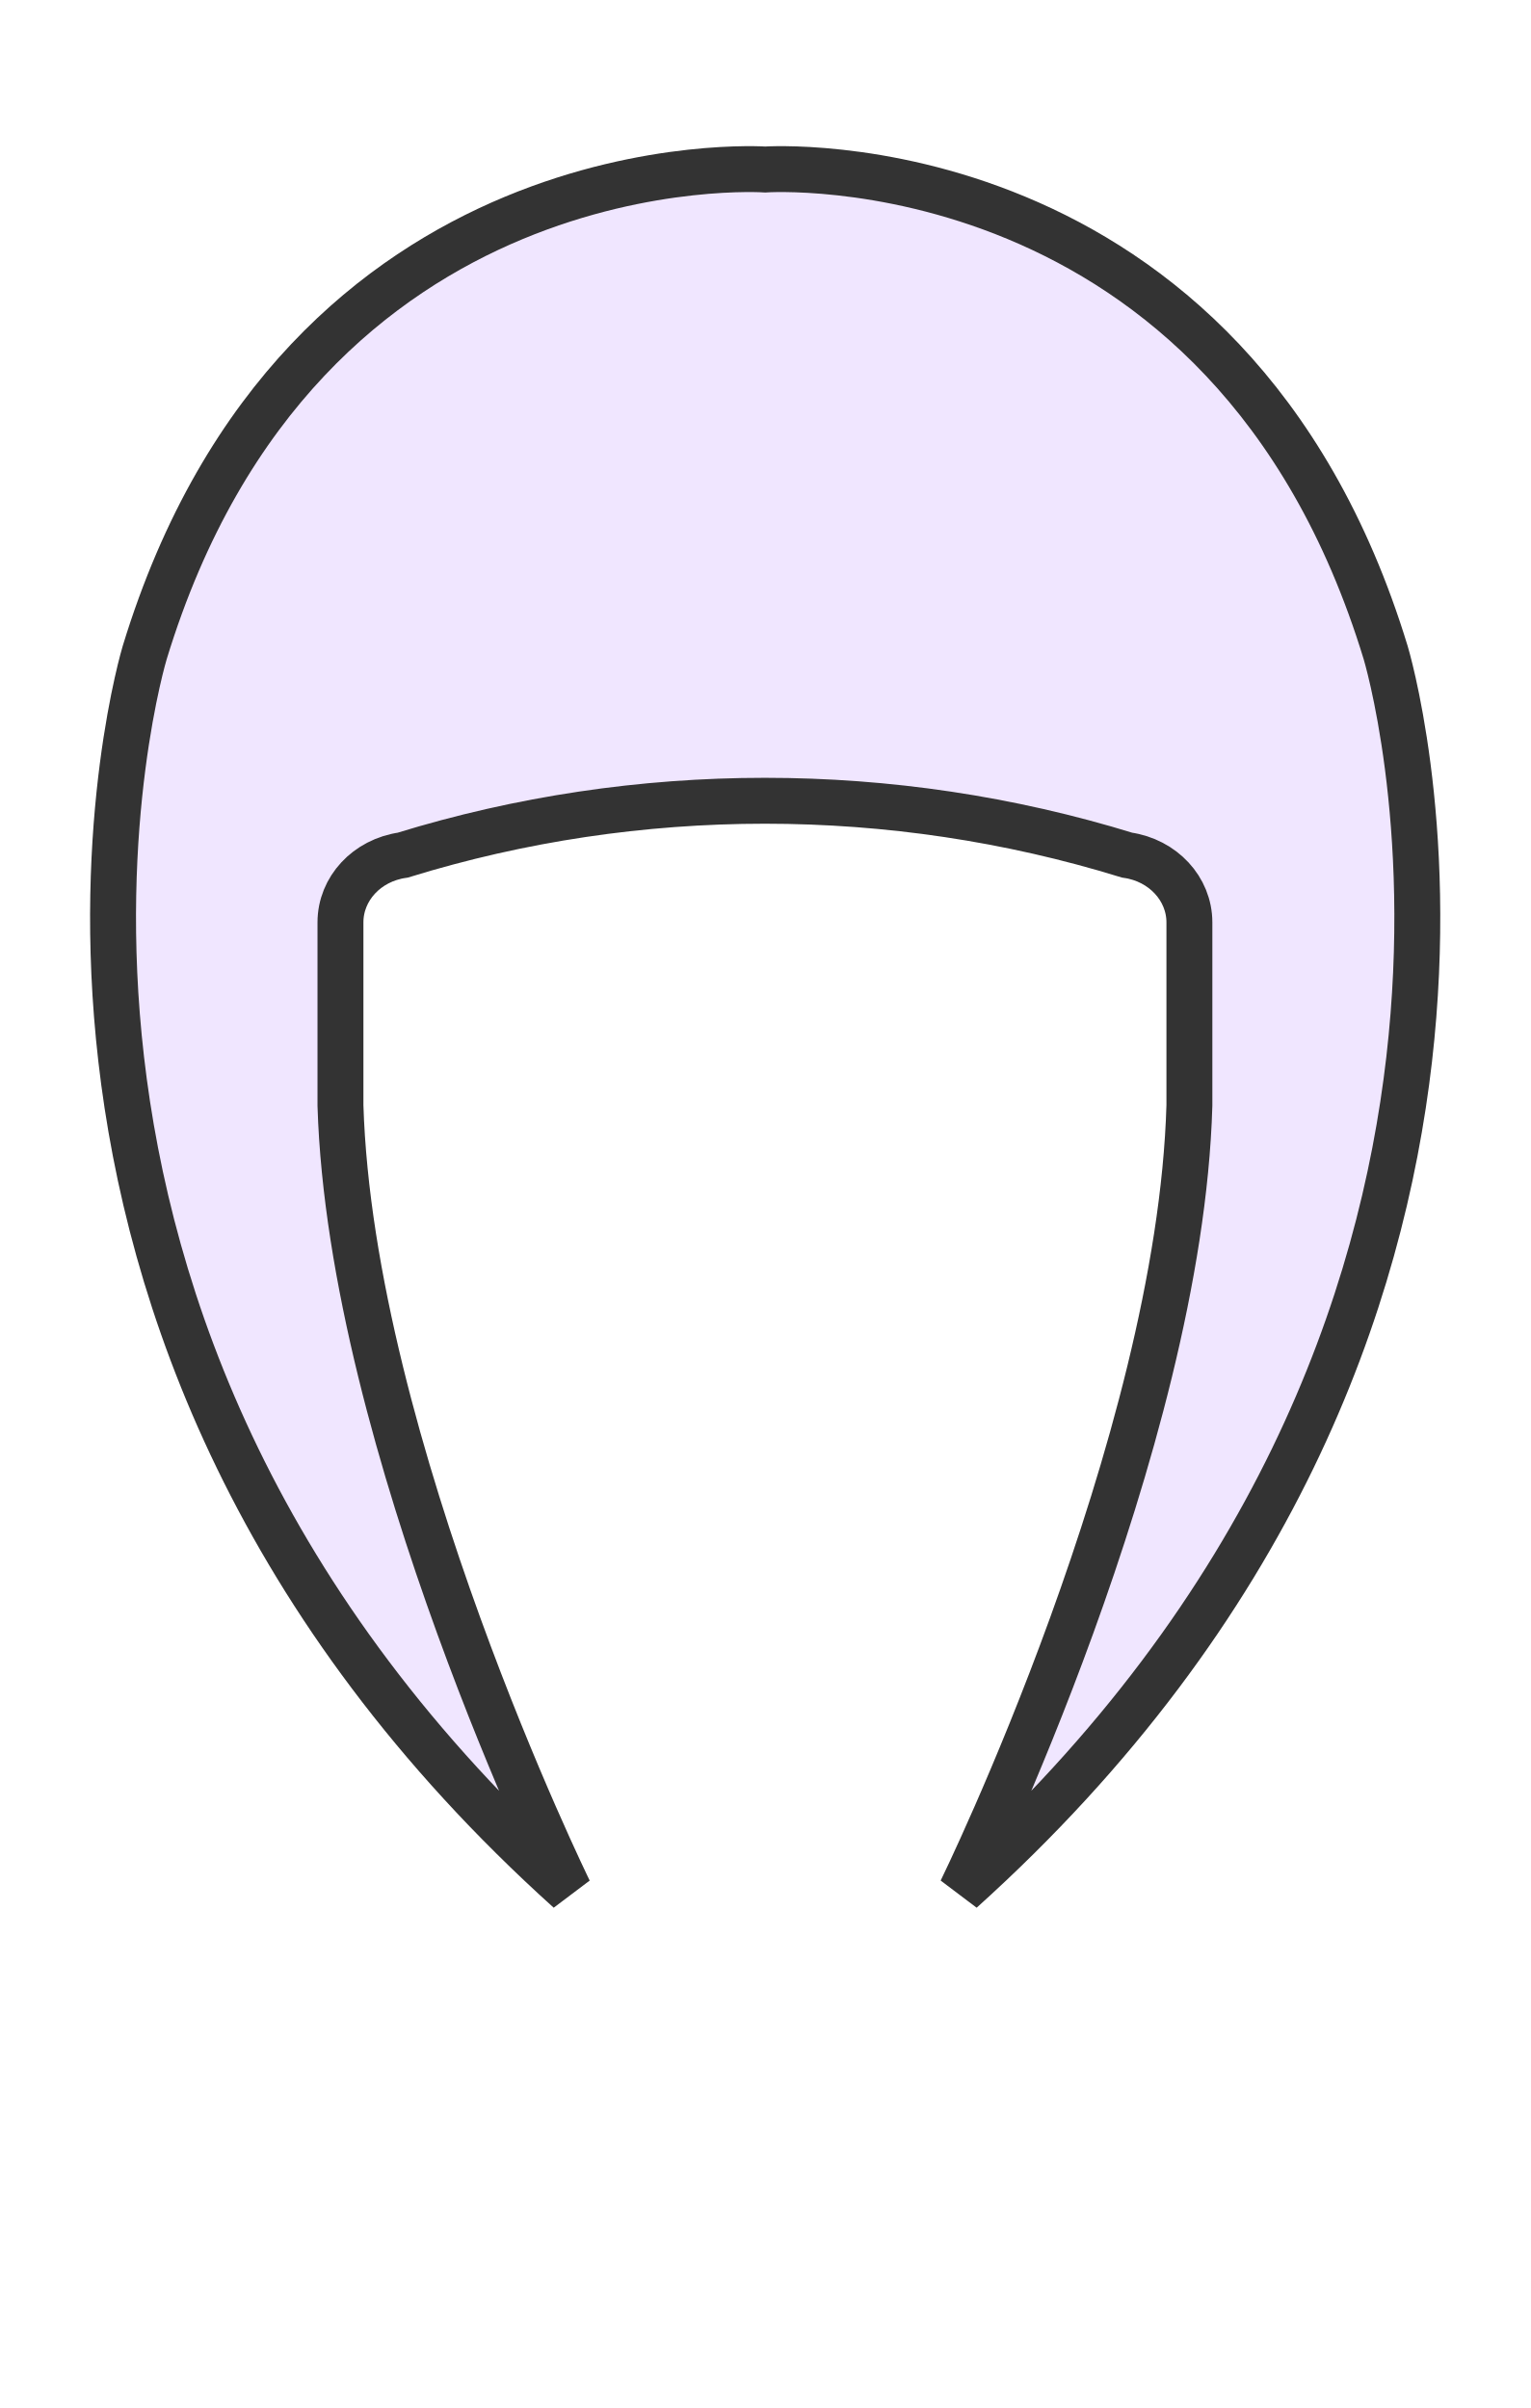
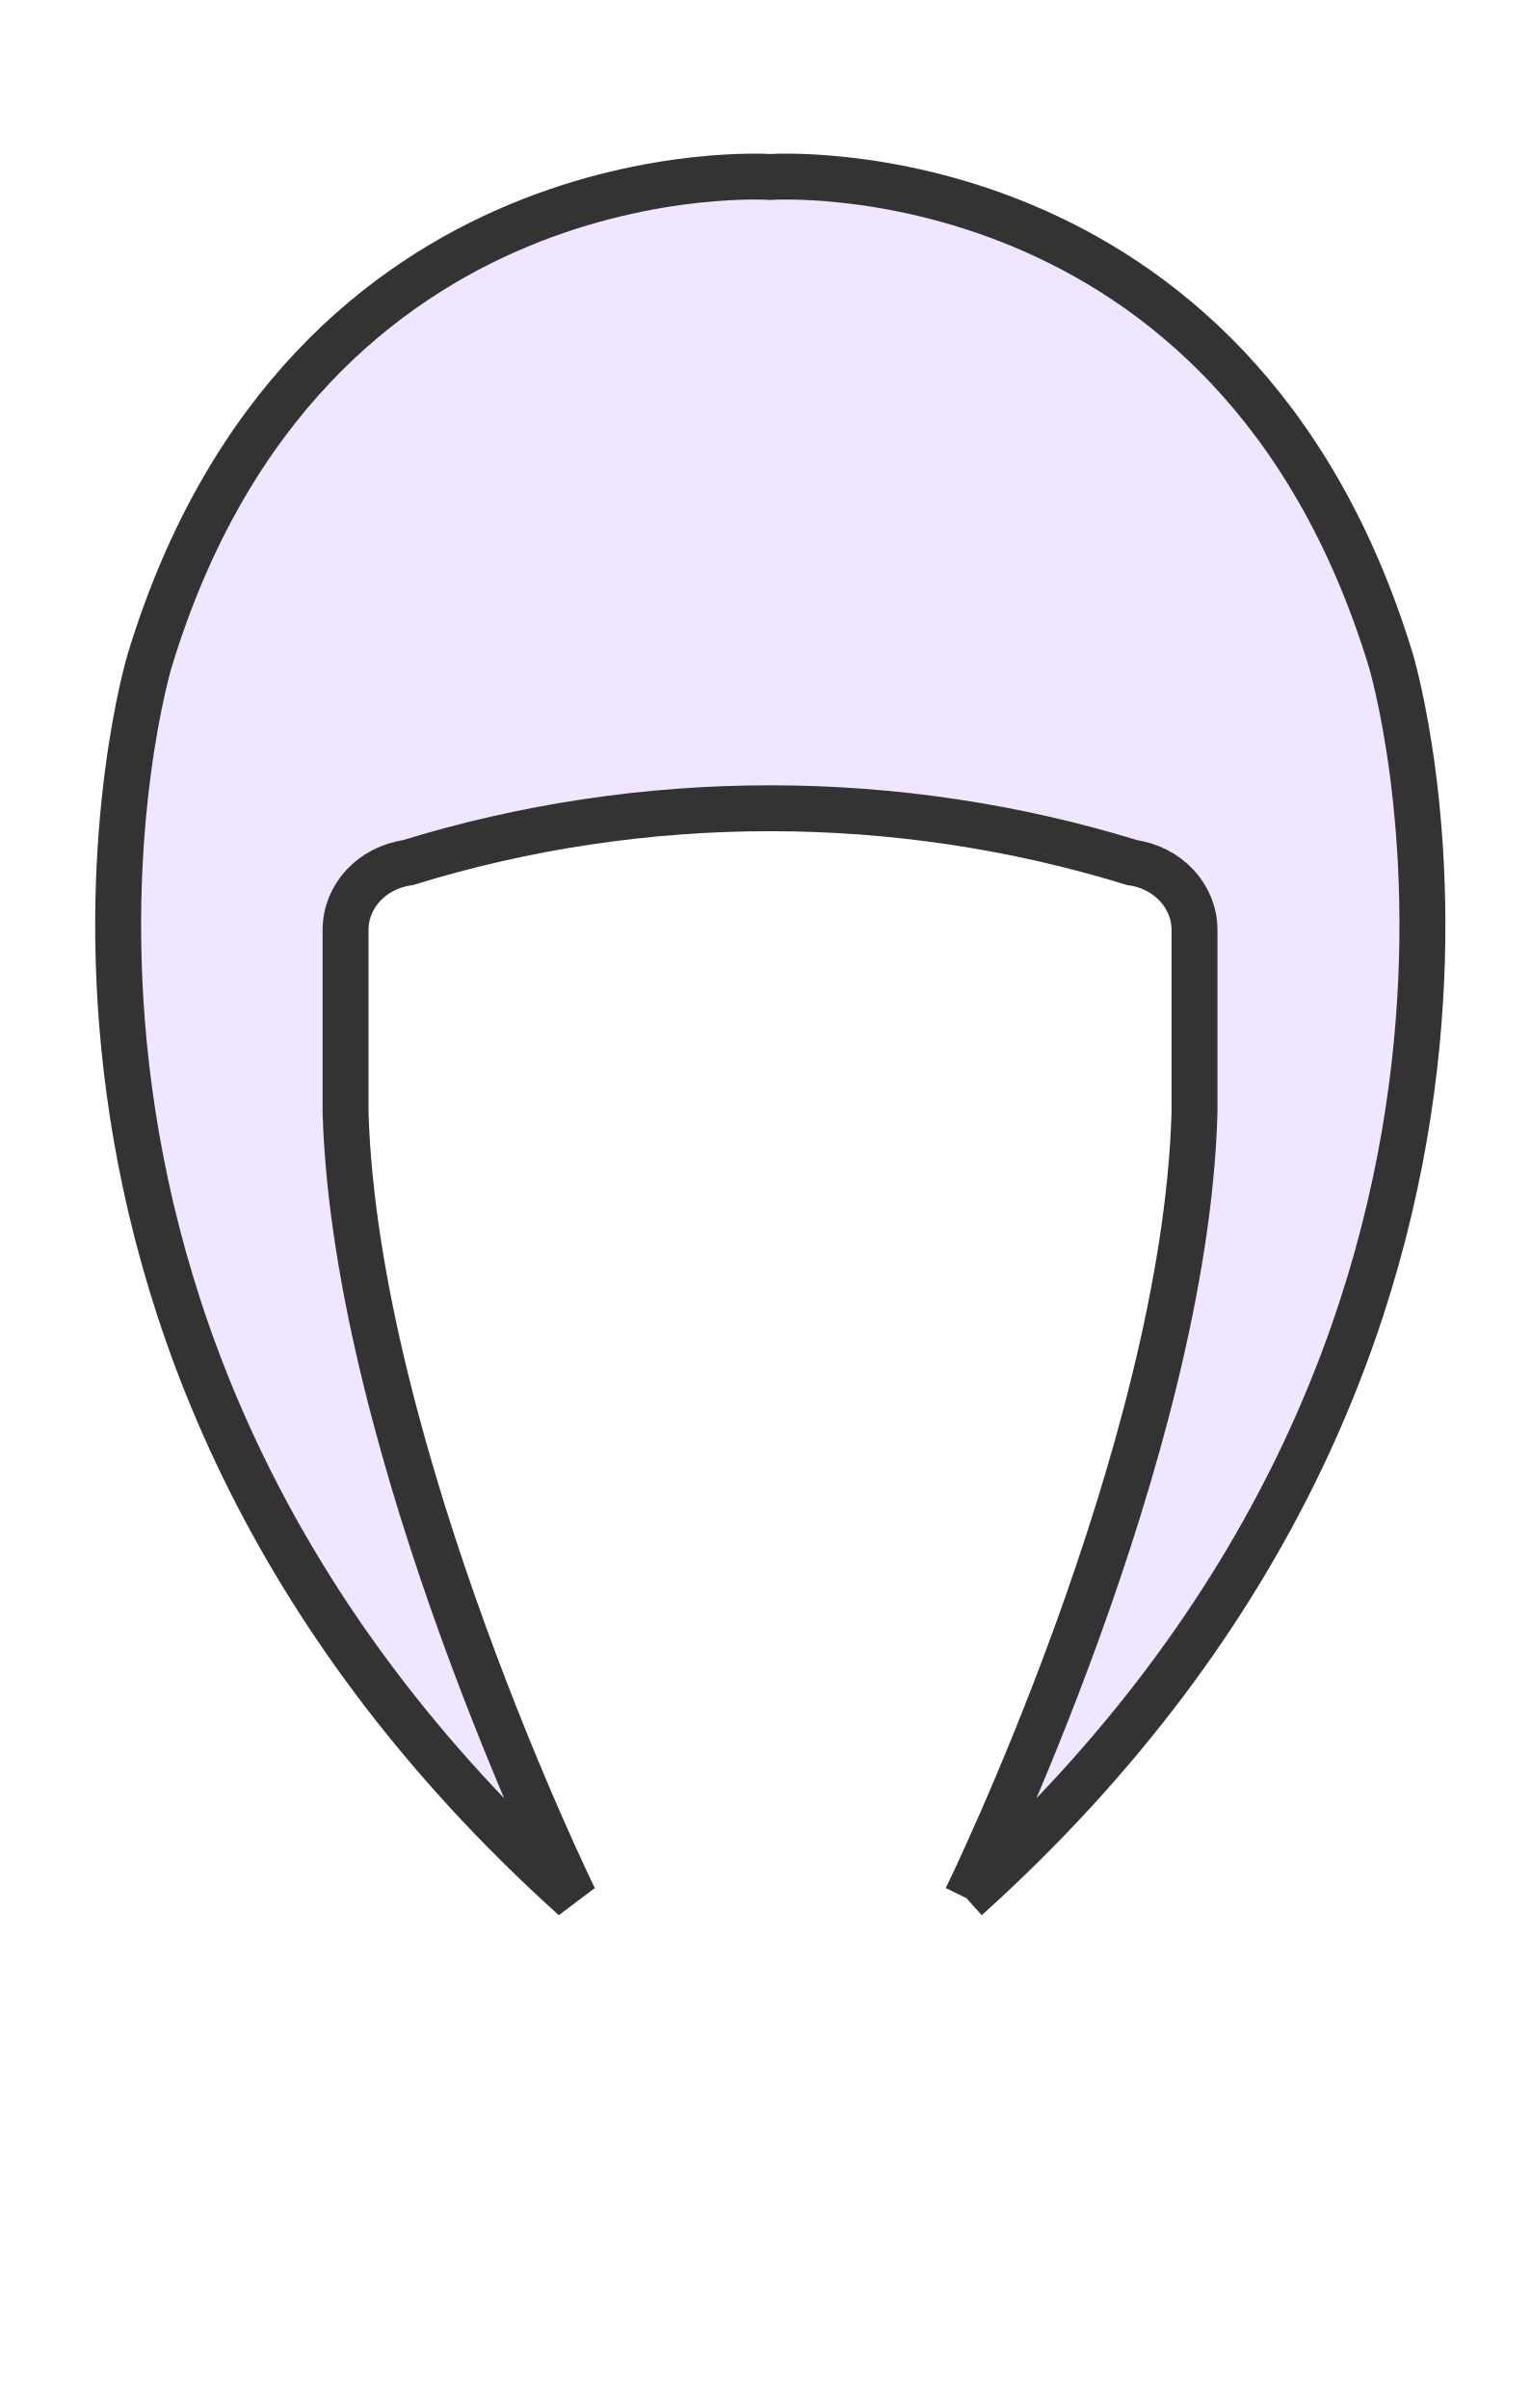
- <svg xmlns="http://www.w3.org/2000/svg" style="isolation:isolate" width="899" height="1415">
-   <defs>
-     <clipPath id="a">
-       <path d="M0 0h899v1415H0z" />
-     </clipPath>
-   </defs>
-   <g clip-path="url(#a)">
-     <path d="M564.7 1111C933.9 778.3 814 383.5 814 383.5 721.7 80.8 449.5 99.6 449.5 99.6S177.3 80.8 85 383.5c0 0-119.9 394.8 249.3 727.5 0 0-128.2-261.8-134.3-461.4V542c0-19.8 15.5-36.5 36.6-39.5 138-42.6 287.4-42.6 425.5 0 21.1 3 36.6 19.8 36.6 39.5v107.6c-5.7 199.6-134 461.4-134 461.4z" fill="#F0E6FF" vector-effect="non-scaling-stroke" stroke-width="26.974" stroke="#333" />
-   </g>
+ <svg xmlns="http://www.w3.org/2000/svg" viewBox="0 0 899 1415">
+   <path d="M567.7 1115.4C936.9 782.7 817 387.9 817 387.9 724.7 85.2 452.5 104 452.5 104S180.3 85.2 88 387.9c0 0-119.9 394.8 249.3 727.5 0 0-128.2-261.8-134.3-461.4V546.4c0-19.8 15.5-36.5 36.6-39.5 138-42.6 287.4-42.6 425.5 0 21.1 3 36.6 19.8 36.6 39.5V654c-5.7 199.6-134 461.4-134 461.4" stroke="#333" stroke-width="26.974" fill="#f0e6ff" />
</svg>
